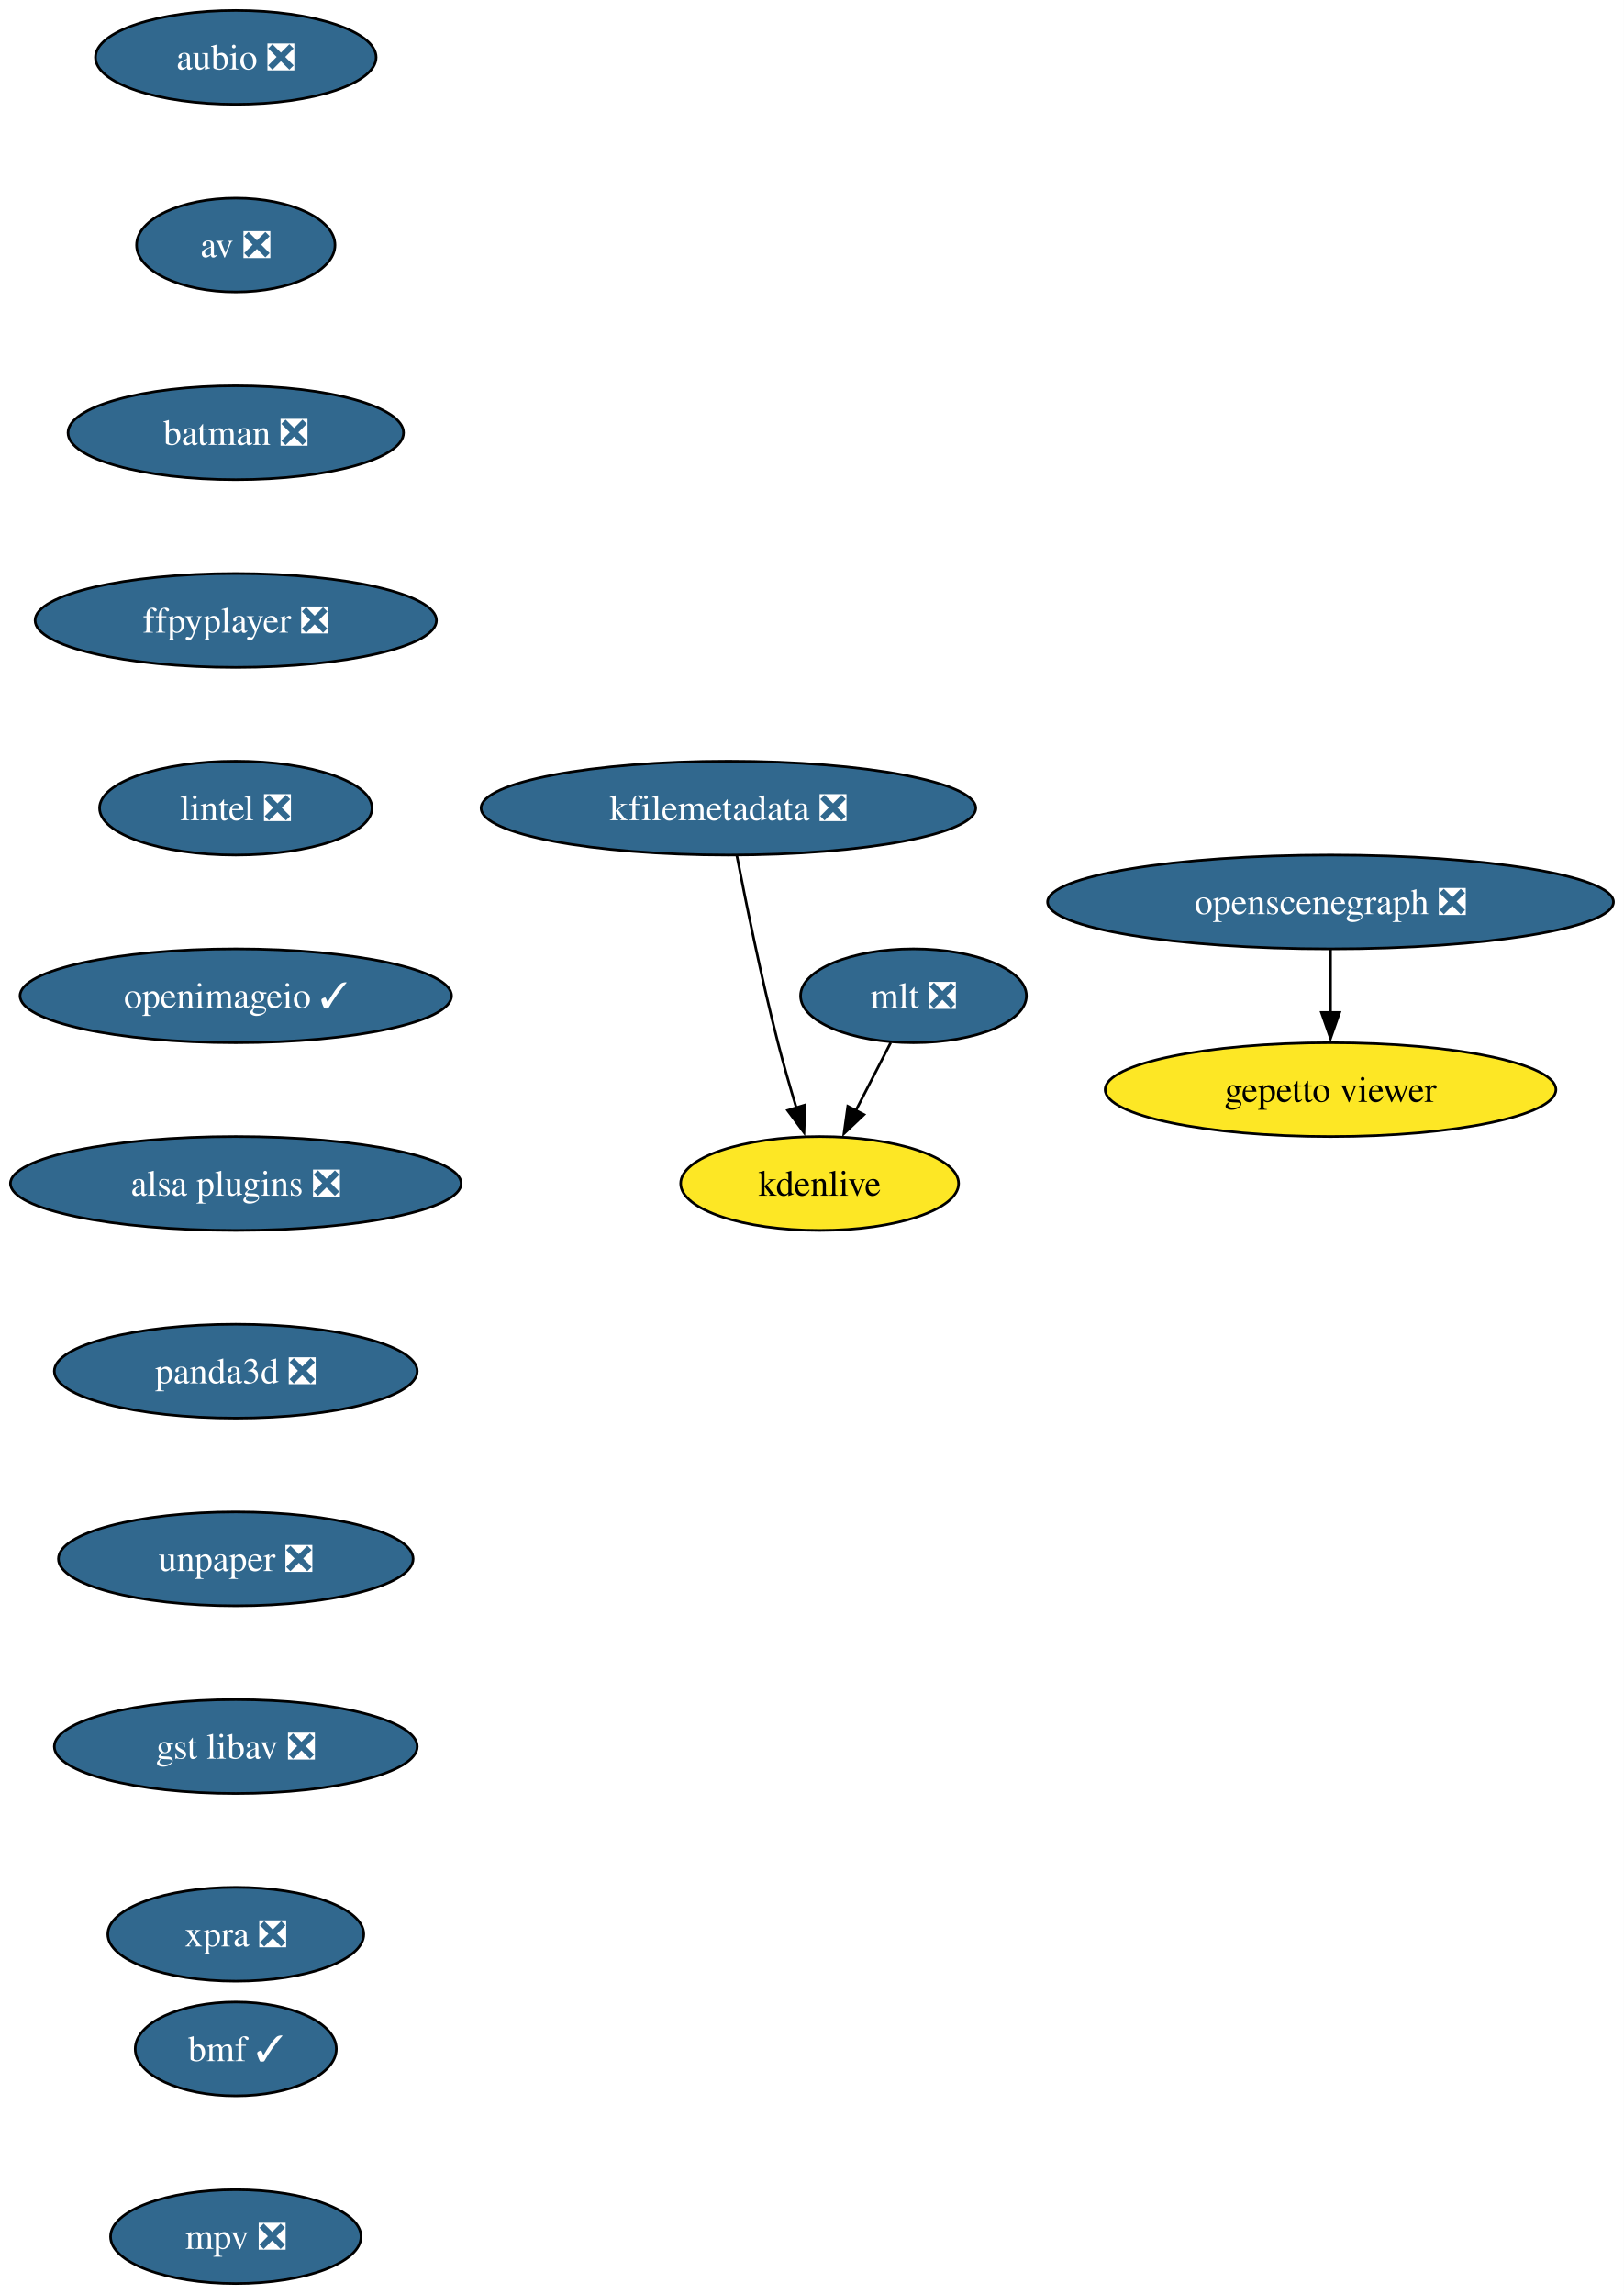
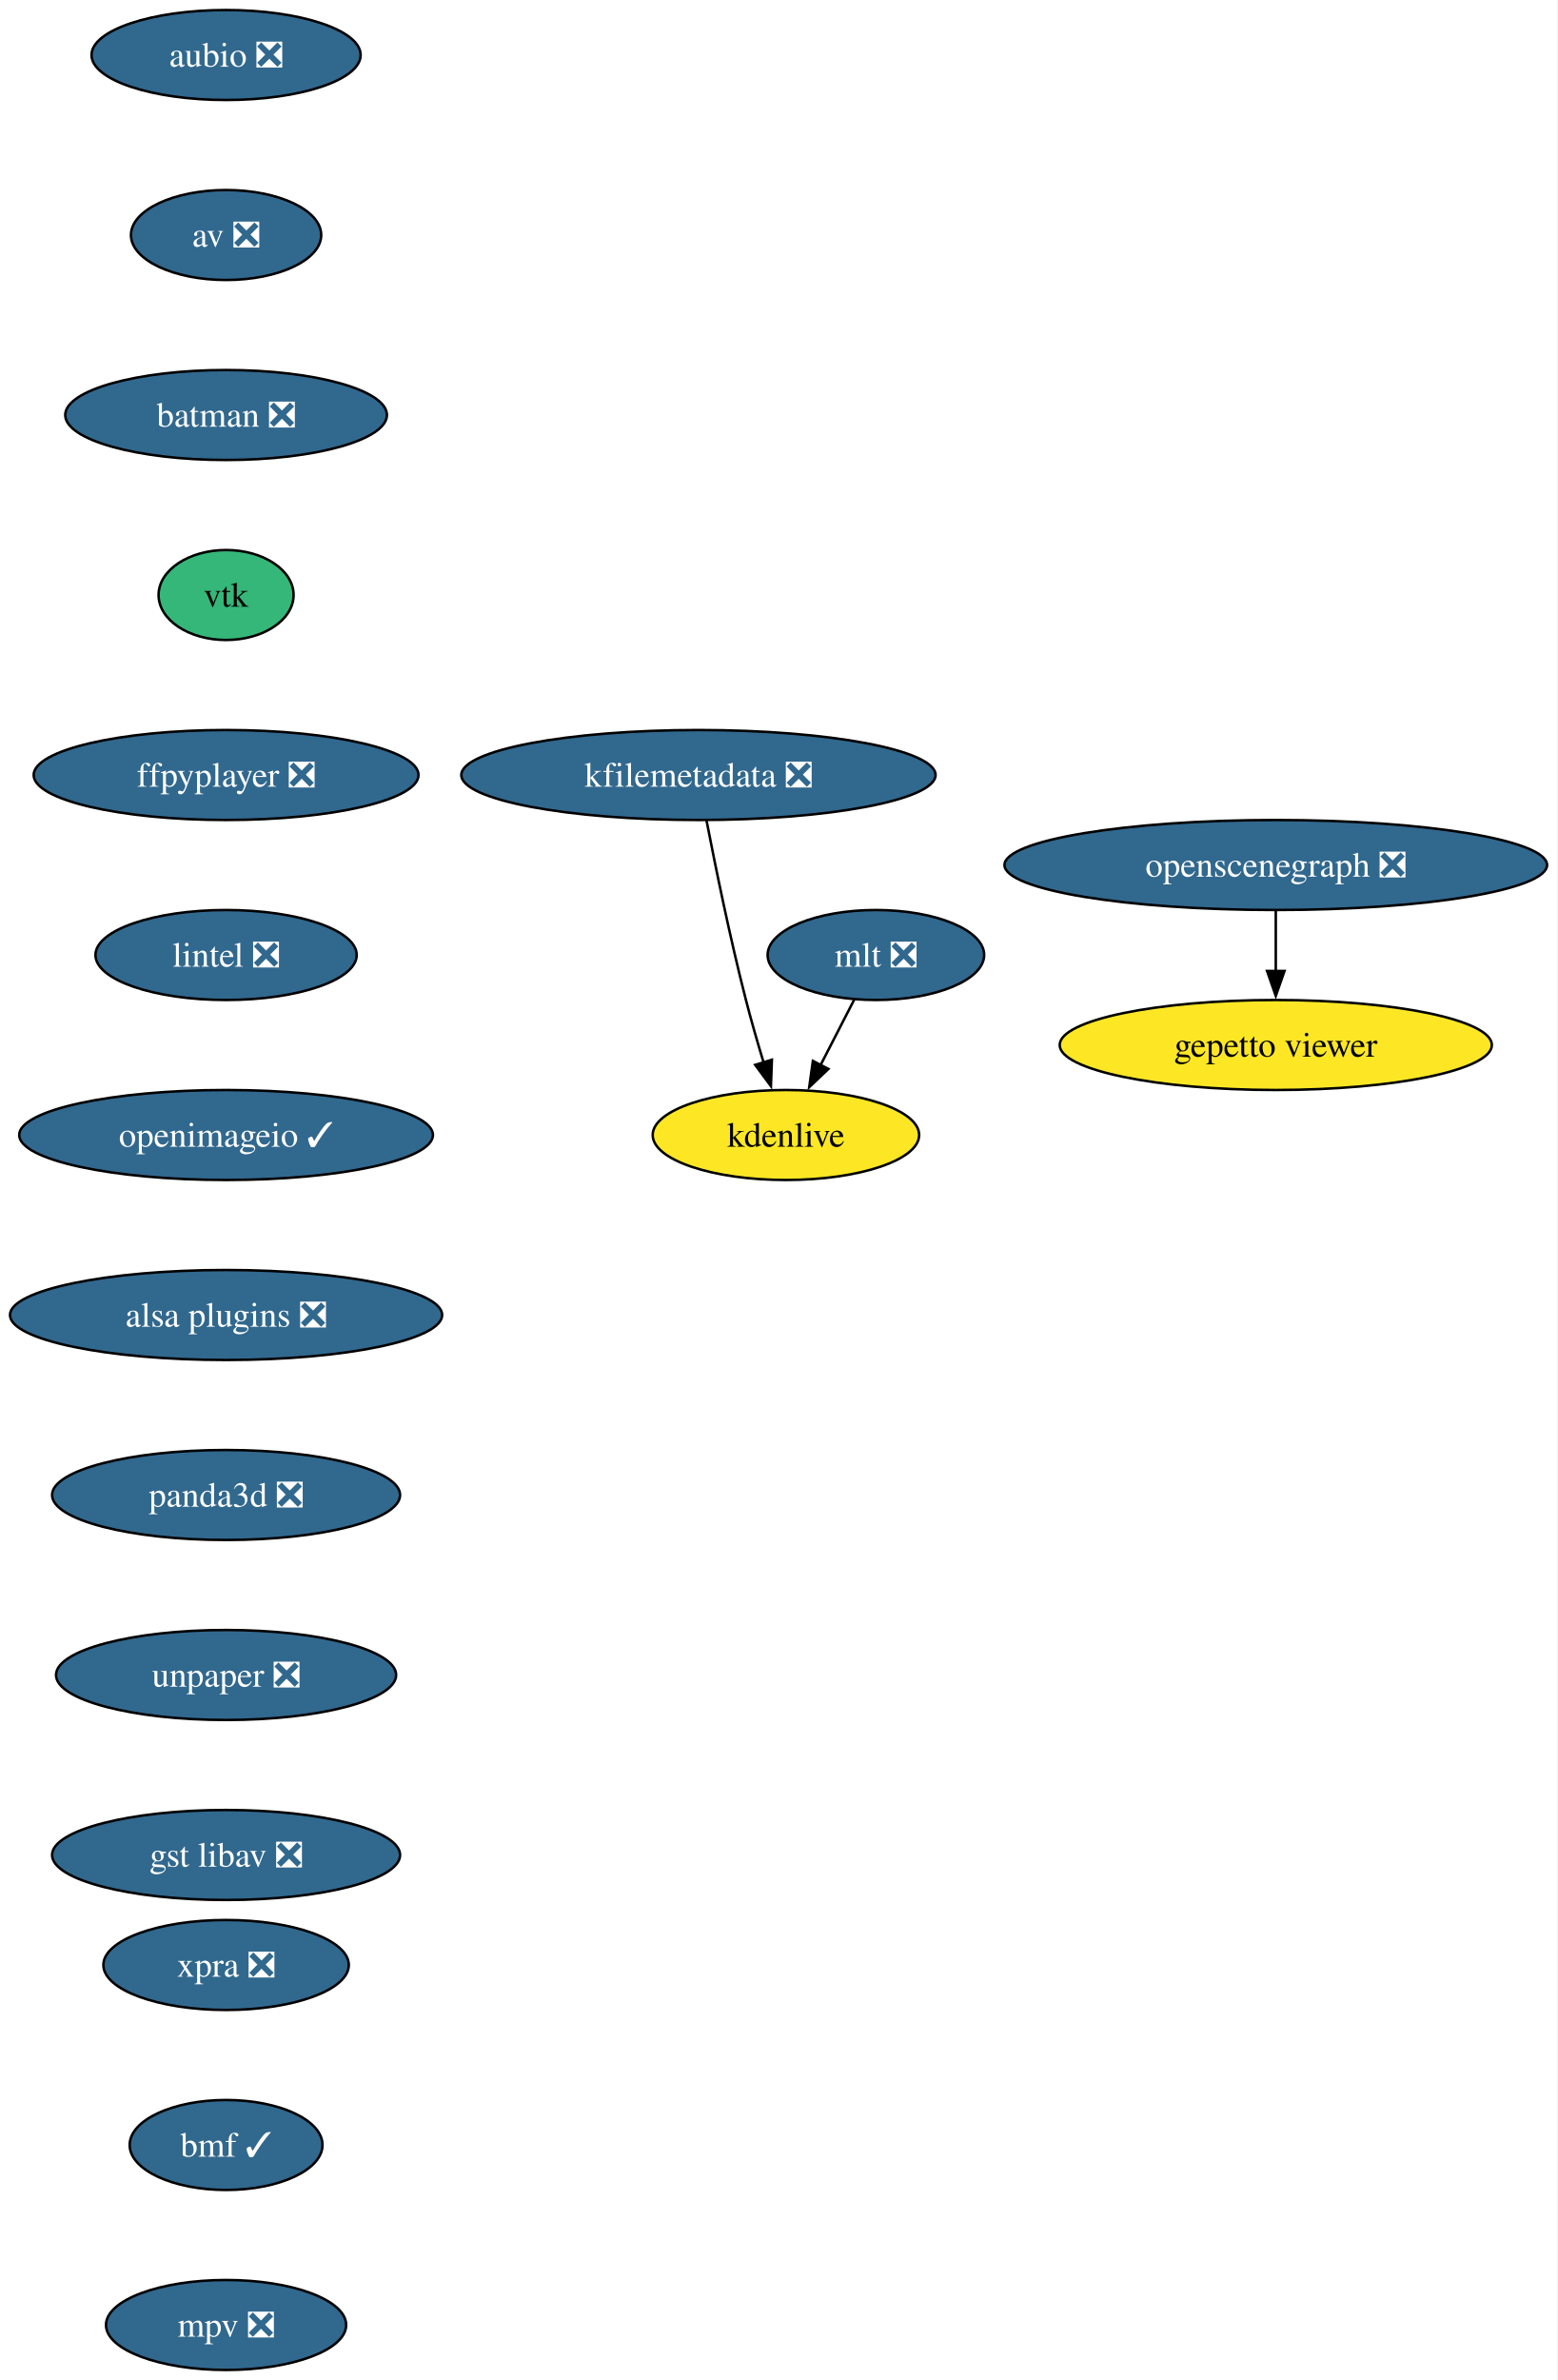
- <svg xmlns="http://www.w3.org/2000/svg" xmlns:xlink="http://www.w3.org/1999/xlink" width="623pt" height="880pt" viewBox="0.00 0.00 623.01 880.00">
-   <g id="graph0" class="graph" transform="scale(1 1) rotate(0) translate(4 876)">
-     <polygon fill="white" stroke="none" points="-4,4 -4,-876 619.01,-876 619.01,4 -4,4" />
+ <svg xmlns="http://www.w3.org/2000/svg" xmlns:xlink="http://www.w3.org/1999/xlink" width="623pt" height="952pt" viewBox="0.00 0.00 623.01 952.00">
+   <g id="graph0" class="graph" transform="scale(1 1) rotate(0) translate(4 948)">
+     <polygon fill="white" stroke="none" points="-4,4 -4,-948 619.01,-948 619.01,4 -4,4" />
    <g id="node1" class="node">
      <g id="a_node1">
        <a xlink:href="https://github.com/conda-forge/aubio-feedstock/pull/39" xlink:title="aubio ❎">
-           <ellipse fill="#31688e" stroke="black" cx="86.46" cy="-854" rx="53.84" ry="18" />
-           <text text-anchor="middle" x="86.46" y="-849.33" font-family="Times,serif" font-size="14.00" fill="white">aubio ❎</text>
+           <ellipse fill="#31688e" stroke="black" cx="86.46" cy="-926" rx="53.84" ry="18" />
+           <text text-anchor="middle" x="86.46" y="-921.33" font-family="Times,serif" font-size="14.00" fill="white">aubio ❎</text>
        </a>
      </g>
    </g>
    <g id="node2" class="node">
      <g id="a_node2">
        <a xlink:href="https://github.com/conda-forge/av-feedstock/pull/74" xlink:title="av ❎">
-           <ellipse fill="#31688e" stroke="black" cx="86.46" cy="-782" rx="38.06" ry="18" />
-           <text text-anchor="middle" x="86.46" y="-777.33" font-family="Times,serif" font-size="14.00" fill="white">av ❎</text>
+           <ellipse fill="#31688e" stroke="black" cx="86.46" cy="-854" rx="38.06" ry="18" />
+           <text text-anchor="middle" x="86.46" y="-849.33" font-family="Times,serif" font-size="14.00" fill="white">av ❎</text>
        </a>
      </g>
    </g>
    <g id="node3" class="node">
      <g id="a_node3">
        <a xlink:href="https://github.com/conda-forge/batman-feedstock/pull/33" xlink:title="batman ❎">
-           <ellipse fill="#31688e" stroke="black" cx="86.46" cy="-710" rx="64.36" ry="18" />
-           <text text-anchor="middle" x="86.46" y="-705.33" font-family="Times,serif" font-size="14.00" fill="white">batman ❎</text>
+           <ellipse fill="#31688e" stroke="black" cx="86.46" cy="-782" rx="64.36" ry="18" />
+           <text text-anchor="middle" x="86.46" y="-777.33" font-family="Times,serif" font-size="14.00" fill="white">batman ❎</text>
        </a>
      </g>
    </g>
    <g id="node4" class="node">
      <g id="a_node4">
+         <a xlink:href="https://github.com/conda-forge/vtk-feedstock" xlink:title="vtk">
+           <ellipse fill="#35b779" stroke="black" cx="86.46" cy="-710" rx="27.01" ry="18" />
+           <text text-anchor="middle" x="86.46" y="-705.33" font-family="Times,serif" font-size="14.00">vtk</text>
+         </a>
+       </g>
+     </g>
+     <g id="node5" class="node">
+       <g id="a_node5">
        <a xlink:href="https://github.com/conda-forge/ffpyplayer-feedstock/pull/33" xlink:title="ffpyplayer ❎">
          <ellipse fill="#31688e" stroke="black" cx="86.46" cy="-638" rx="76.99" ry="18" />
          <text text-anchor="middle" x="86.46" y="-633.33" font-family="Times,serif" font-size="14.00" fill="white">ffpyplayer ❎</text>
        </a>
      </g>
    </g>
-     <g id="node5" class="node">
-       <g id="a_node5">
+     <g id="node6" class="node">
+       <g id="a_node6">
        <a xlink:href="https://github.com/conda-forge/lintel-feedstock/pull/25" xlink:title="lintel ❎">
          <ellipse fill="#31688e" stroke="black" cx="86.46" cy="-566" rx="52.26" ry="18" />
          <text text-anchor="middle" x="86.46" y="-561.33" font-family="Times,serif" font-size="14.00" fill="white">lintel ❎</text>
        </a>
      </g>
    </g>
-     <g id="node6" class="node">
-       <g id="a_node6">
+     <g id="node7" class="node">
+       <g id="a_node7">
        <a xlink:href="https://github.com/conda-forge/openimageio-feedstock/pull/103" xlink:title="openimageio ✓">
          <ellipse fill="#31688e" stroke="black" cx="86.46" cy="-494" rx="82.77" ry="18" />
          <text text-anchor="middle" x="86.46" y="-489.32" font-family="Times,serif" font-size="14.00" fill="white">openimageio ✓</text>
        </a>
      </g>
    </g>
-     <g id="node7" class="node">
-       <g id="a_node7">
+     <g id="node8" class="node">
+       <g id="a_node8">
        <a xlink:href="https://github.com/conda-forge/alsa-plugins-feedstock/pull/25" xlink:title="alsa plugins ❎">
          <ellipse fill="#31688e" stroke="black" cx="86.46" cy="-422" rx="86.46" ry="18" />
          <text text-anchor="middle" x="86.46" y="-417.32" font-family="Times,serif" font-size="14.00" fill="white">alsa plugins ❎</text>
        </a>
      </g>
    </g>
-     <g id="node13" class="node">
-       <g id="a_node13">
+     <g id="node14" class="node">
+       <g id="a_node14">
        <a xlink:href="https://github.com/conda-forge/panda3d-feedstock/pull/47" xlink:title="panda3d ❎">
          <ellipse fill="#31688e" stroke="black" cx="86.46" cy="-350" rx="69.62" ry="18" />
          <text text-anchor="middle" x="86.46" y="-345.32" font-family="Times,serif" font-size="14.00" fill="white">panda3d ❎</text>
        </a>
      </g>
    </g>
-     <g id="node8" class="node">
-       <g id="a_node8">
+     <g id="node9" class="node">
+       <g id="a_node9">
        <a xlink:href="https://github.com/conda-forge/mlt-feedstock/pull/28" xlink:title="mlt ❎">
-           <ellipse fill="#31688e" stroke="black" cx="346.46" cy="-494" rx="43.32" ry="18" />
-           <text text-anchor="middle" x="346.46" y="-489.32" font-family="Times,serif" font-size="14.00" fill="white">mlt ❎</text>
+           <ellipse fill="#31688e" stroke="black" cx="346.46" cy="-566" rx="43.32" ry="18" />
+           <text text-anchor="middle" x="346.46" y="-561.33" font-family="Times,serif" font-size="14.00" fill="white">mlt ❎</text>
        </a>
      </g>
    </g>
-     <g id="node9" class="node">
-       <g id="a_node9">
-         <a xlink:href="https://github.com/conda-forge/kdenlive-feedstock" xlink:title="kdenlive">
-           <ellipse fill="#fde725" stroke="black" cx="310.46" cy="-422" rx="53.31" ry="18" />
-           <text text-anchor="middle" x="310.46" y="-417.32" font-family="Times,serif" font-size="14.00">kdenlive</text>
-         </a>
-       </g>
-     </g>
-     <g id="edge7" class="edge">
-       <path fill="none" stroke="black" d="M337.74,-476.05C333.72,-468.23 328.84,-458.75 324.33,-449.98" />
-       <polygon fill="black" stroke="black" points="327.47,-448.43 319.78,-441.13 321.25,-451.63 327.47,-448.43" />
-     </g>
    <g id="node10" class="node">
      <g id="a_node10">
-         <a xlink:href="https://github.com/conda-forge/kfilemetadata-feedstock/pull/32" xlink:title="kfilemetadata ❎">
-           <ellipse fill="#31688e" stroke="black" cx="275.46" cy="-566" rx="94.88" ry="18" />
-           <text text-anchor="middle" x="275.46" y="-561.33" font-family="Times,serif" font-size="14.00" fill="white">kfilemetadata ❎</text>
+         <a xlink:href="https://github.com/conda-forge/kdenlive-feedstock" xlink:title="kdenlive">
+           <ellipse fill="#fde725" stroke="black" cx="310.46" cy="-494" rx="53.31" ry="18" />
+           <text text-anchor="middle" x="310.46" y="-489.32" font-family="Times,serif" font-size="14.00">kdenlive</text>
        </a>
      </g>
    </g>
    <g id="edge8" class="edge">
-       <path fill="none" stroke="black" d="M278.68,-547.84C282.17,-529.84 288.08,-500.79 294.46,-476 296.57,-467.78 299.13,-458.91 301.58,-450.84" />
-       <polygon fill="black" stroke="black" points="304.85,-452.12 304.46,-441.53 298.16,-450.05 304.85,-452.12" />
+       <path fill="none" stroke="black" d="M337.74,-548.05C333.72,-540.23 328.84,-530.75 324.33,-521.98" />
+       <polygon fill="black" stroke="black" points="327.47,-520.43 319.78,-513.13 321.25,-523.63 327.47,-520.43" />
    </g>
    <g id="node11" class="node">
      <g id="a_node11">
-         <a xlink:href="https://github.com/conda-forge/openscenegraph-feedstock/pull/35" xlink:title="openscenegraph ❎">
-           <ellipse fill="#31688e" stroke="black" cx="506.46" cy="-530" rx="108.55" ry="18" />
-           <text text-anchor="middle" x="506.46" y="-525.33" font-family="Times,serif" font-size="14.00" fill="white">openscenegraph ❎</text>
-         </a>
-       </g>
-     </g>
-     <g id="node12" class="node">
-       <g id="a_node12">
-         <a xlink:href="https://github.com/conda-forge/gepetto-viewer-feedstock" xlink:title="gepetto viewer">
-           <ellipse fill="#fde725" stroke="black" cx="506.46" cy="-458" rx="86.46" ry="18" />
-           <text text-anchor="middle" x="506.46" y="-453.32" font-family="Times,serif" font-size="14.00">gepetto viewer</text>
+         <a xlink:href="https://github.com/conda-forge/kfilemetadata-feedstock/pull/32" xlink:title="kfilemetadata ❎">
+           <ellipse fill="#31688e" stroke="black" cx="275.46" cy="-638" rx="94.88" ry="18" />
+           <text text-anchor="middle" x="275.46" y="-633.33" font-family="Times,serif" font-size="14.00" fill="white">kfilemetadata ❎</text>
        </a>
      </g>
    </g>
    <g id="edge9" class="edge">
-       <path fill="none" stroke="black" d="M506.46,-511.7C506.46,-504.41 506.46,-495.73 506.46,-487.54" />
-       <polygon fill="black" stroke="black" points="509.96,-487.62 506.46,-477.62 502.96,-487.62 509.96,-487.62" />
+       <path fill="none" stroke="black" d="M278.68,-619.84C282.17,-601.84 288.08,-572.79 294.46,-548 296.57,-539.78 299.13,-530.91 301.58,-522.84" />
+       <polygon fill="black" stroke="black" points="304.85,-524.12 304.46,-513.53 298.16,-522.05 304.85,-524.12" />
    </g>
-     <g id="node14" class="node">
-       <g id="a_node14">
+     <g id="node12" class="node">
+       <g id="a_node12">
+         <a xlink:href="https://github.com/conda-forge/openscenegraph-feedstock/pull/35" xlink:title="openscenegraph ❎">
+           <ellipse fill="#31688e" stroke="black" cx="506.46" cy="-602" rx="108.55" ry="18" />
+           <text text-anchor="middle" x="506.46" y="-597.33" font-family="Times,serif" font-size="14.00" fill="white">openscenegraph ❎</text>
+         </a>
+       </g>
+     </g>
+     <g id="node13" class="node">
+       <g id="a_node13">
+         <a xlink:href="https://github.com/conda-forge/gepetto-viewer-feedstock" xlink:title="gepetto viewer">
+           <ellipse fill="#fde725" stroke="black" cx="506.46" cy="-530" rx="86.46" ry="18" />
+           <text text-anchor="middle" x="506.46" y="-525.33" font-family="Times,serif" font-size="14.00">gepetto viewer</text>
+         </a>
+       </g>
+     </g>
+     <g id="edge10" class="edge">
+       <path fill="none" stroke="black" d="M506.46,-583.7C506.46,-576.41 506.46,-567.73 506.46,-559.54" />
+       <polygon fill="black" stroke="black" points="509.96,-559.62 506.46,-549.62 502.96,-559.62 509.96,-559.62" />
+     </g>
+     <g id="node15" class="node">
+       <g id="a_node15">
        <a xlink:href="https://github.com/conda-forge/unpaper-feedstock/pull/8" xlink:title="unpaper ❎">
          <ellipse fill="#31688e" stroke="black" cx="86.46" cy="-278" rx="68.04" ry="18" />
          <text text-anchor="middle" x="86.46" y="-273.32" font-family="Times,serif" font-size="14.00" fill="white">unpaper ❎</text>
        </a>
      </g>
    </g>
-     <g id="node15" class="node">
-       <g id="a_node15">
+     <g id="node16" class="node">
+       <g id="a_node16">
        <a xlink:href="https://github.com/conda-forge/gst-libav-feedstock/pull/49" xlink:title="gst libav ❎">
          <ellipse fill="#31688e" stroke="black" cx="86.46" cy="-206" rx="69.62" ry="18" />
-           <text text-anchor="middle" x="86.46" y="-201.33" font-family="Times,serif" font-size="14.00" fill="white">gst libav ❎</text>
-         </a>
-       </g>
-     </g>
-     <g id="node16" class="node">
-       <g id="a_node16">
-         <a xlink:href="https://github.com/conda-forge/xpra-feedstock/pull/39" xlink:title="xpra ❎">
-           <ellipse fill="#31688e" stroke="black" cx="86.46" cy="-134" rx="49.1" ry="18" />
-           <text text-anchor="middle" x="86.46" y="-129.32" font-family="Times,serif" font-size="14.00" fill="white">xpra ❎</text>
+           <text text-anchor="middle" x="86.46" y="-201.32" font-family="Times,serif" font-size="14.00" fill="white">gst libav ❎</text>
        </a>
      </g>
    </g>
    <g id="node17" class="node">
      <g id="a_node17">
+         <a xlink:href="https://github.com/conda-forge/xpra-feedstock/pull/39" xlink:title="xpra ❎">
+           <ellipse fill="#31688e" stroke="black" cx="86.46" cy="-162" rx="49.1" ry="18" />
+           <text text-anchor="middle" x="86.46" y="-157.32" font-family="Times,serif" font-size="14.00" fill="white">xpra ❎</text>
+         </a>
+       </g>
+     </g>
+     <g id="node18" class="node">
+       <g id="a_node18">
        <a xlink:href="https://github.com/conda-forge/bmf-feedstock/pull/26" xlink:title="bmf ✓">
          <ellipse fill="#31688e" stroke="black" cx="86.46" cy="-90" rx="38.58" ry="18" />
          <text text-anchor="middle" x="86.46" y="-85.33" font-family="Times,serif" font-size="14.00" fill="white">bmf ✓</text>
        </a>
      </g>
    </g>
-     <g id="node18" class="node">
-       <g id="a_node18">
+     <g id="node19" class="node">
+       <g id="a_node19">
        <a xlink:href="https://github.com/conda-forge/mpv-feedstock/pull/5" xlink:title="mpv ❎">
          <ellipse fill="#31688e" stroke="black" cx="86.46" cy="-18" rx="48.05" ry="18" />
          <text text-anchor="middle" x="86.46" y="-13.32" font-family="Times,serif" font-size="14.00" fill="white">mpv ❎</text>
        </a>
      </g>
    </g>
  </g>
</svg>
